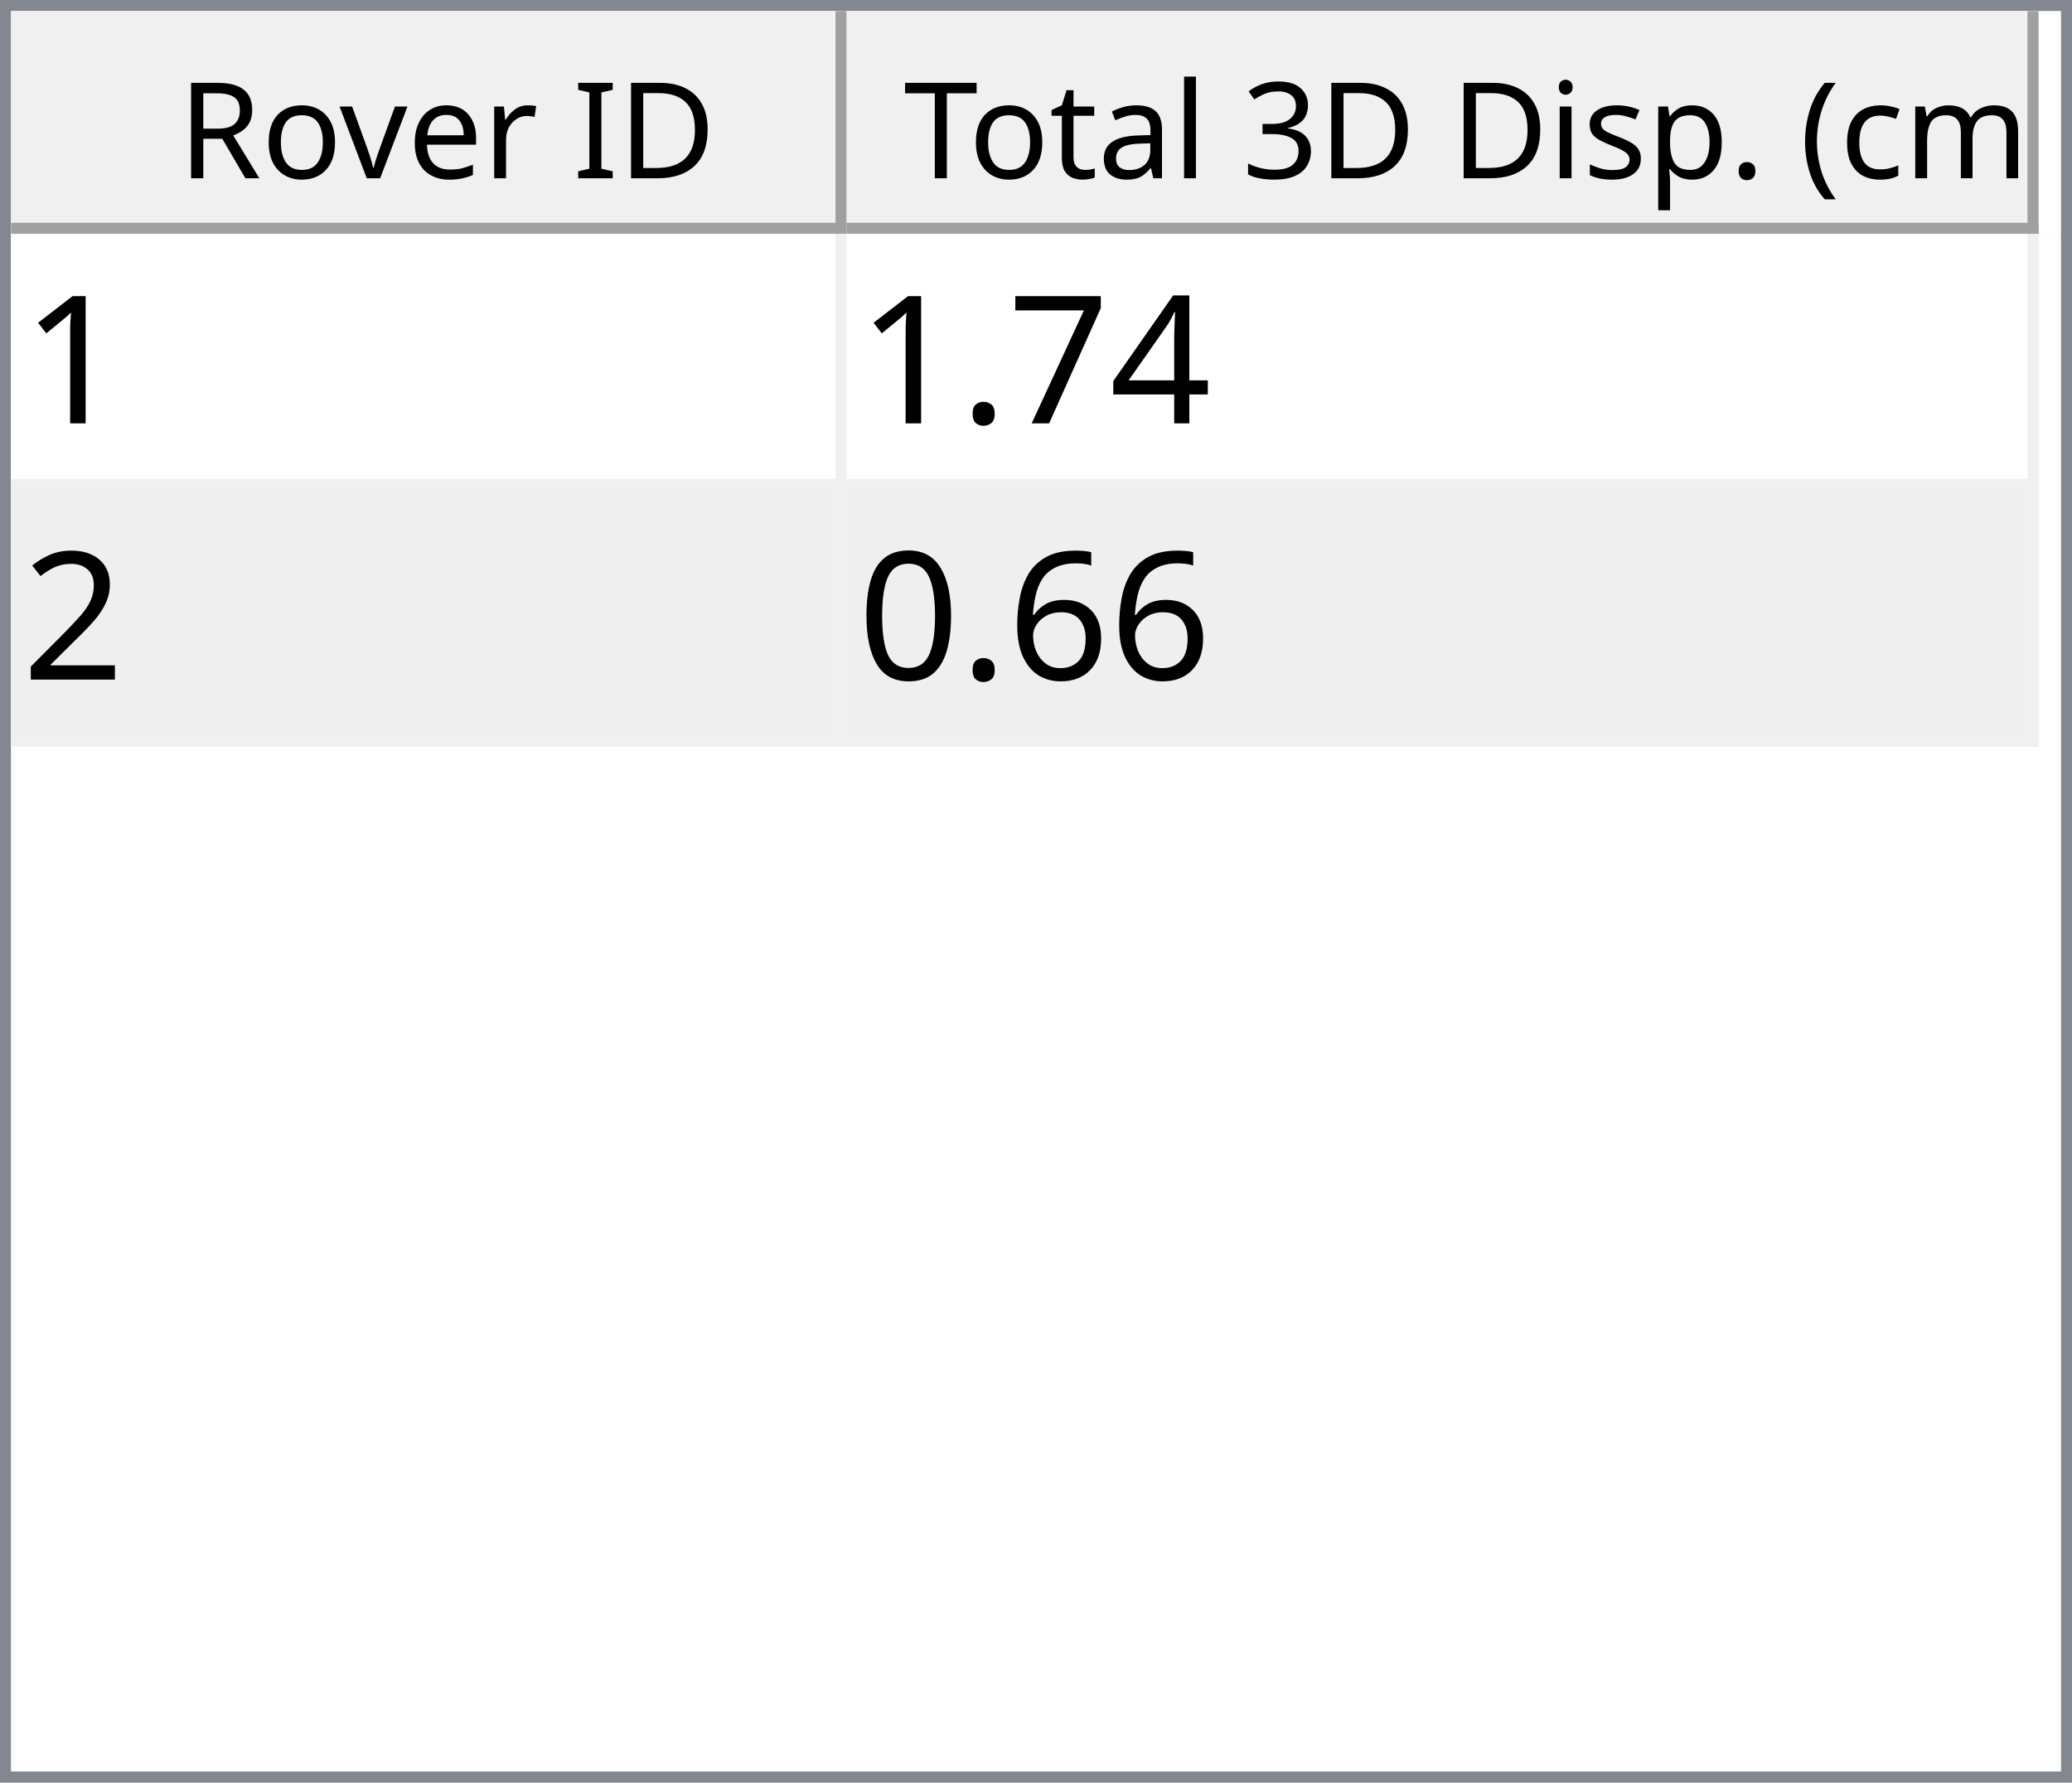
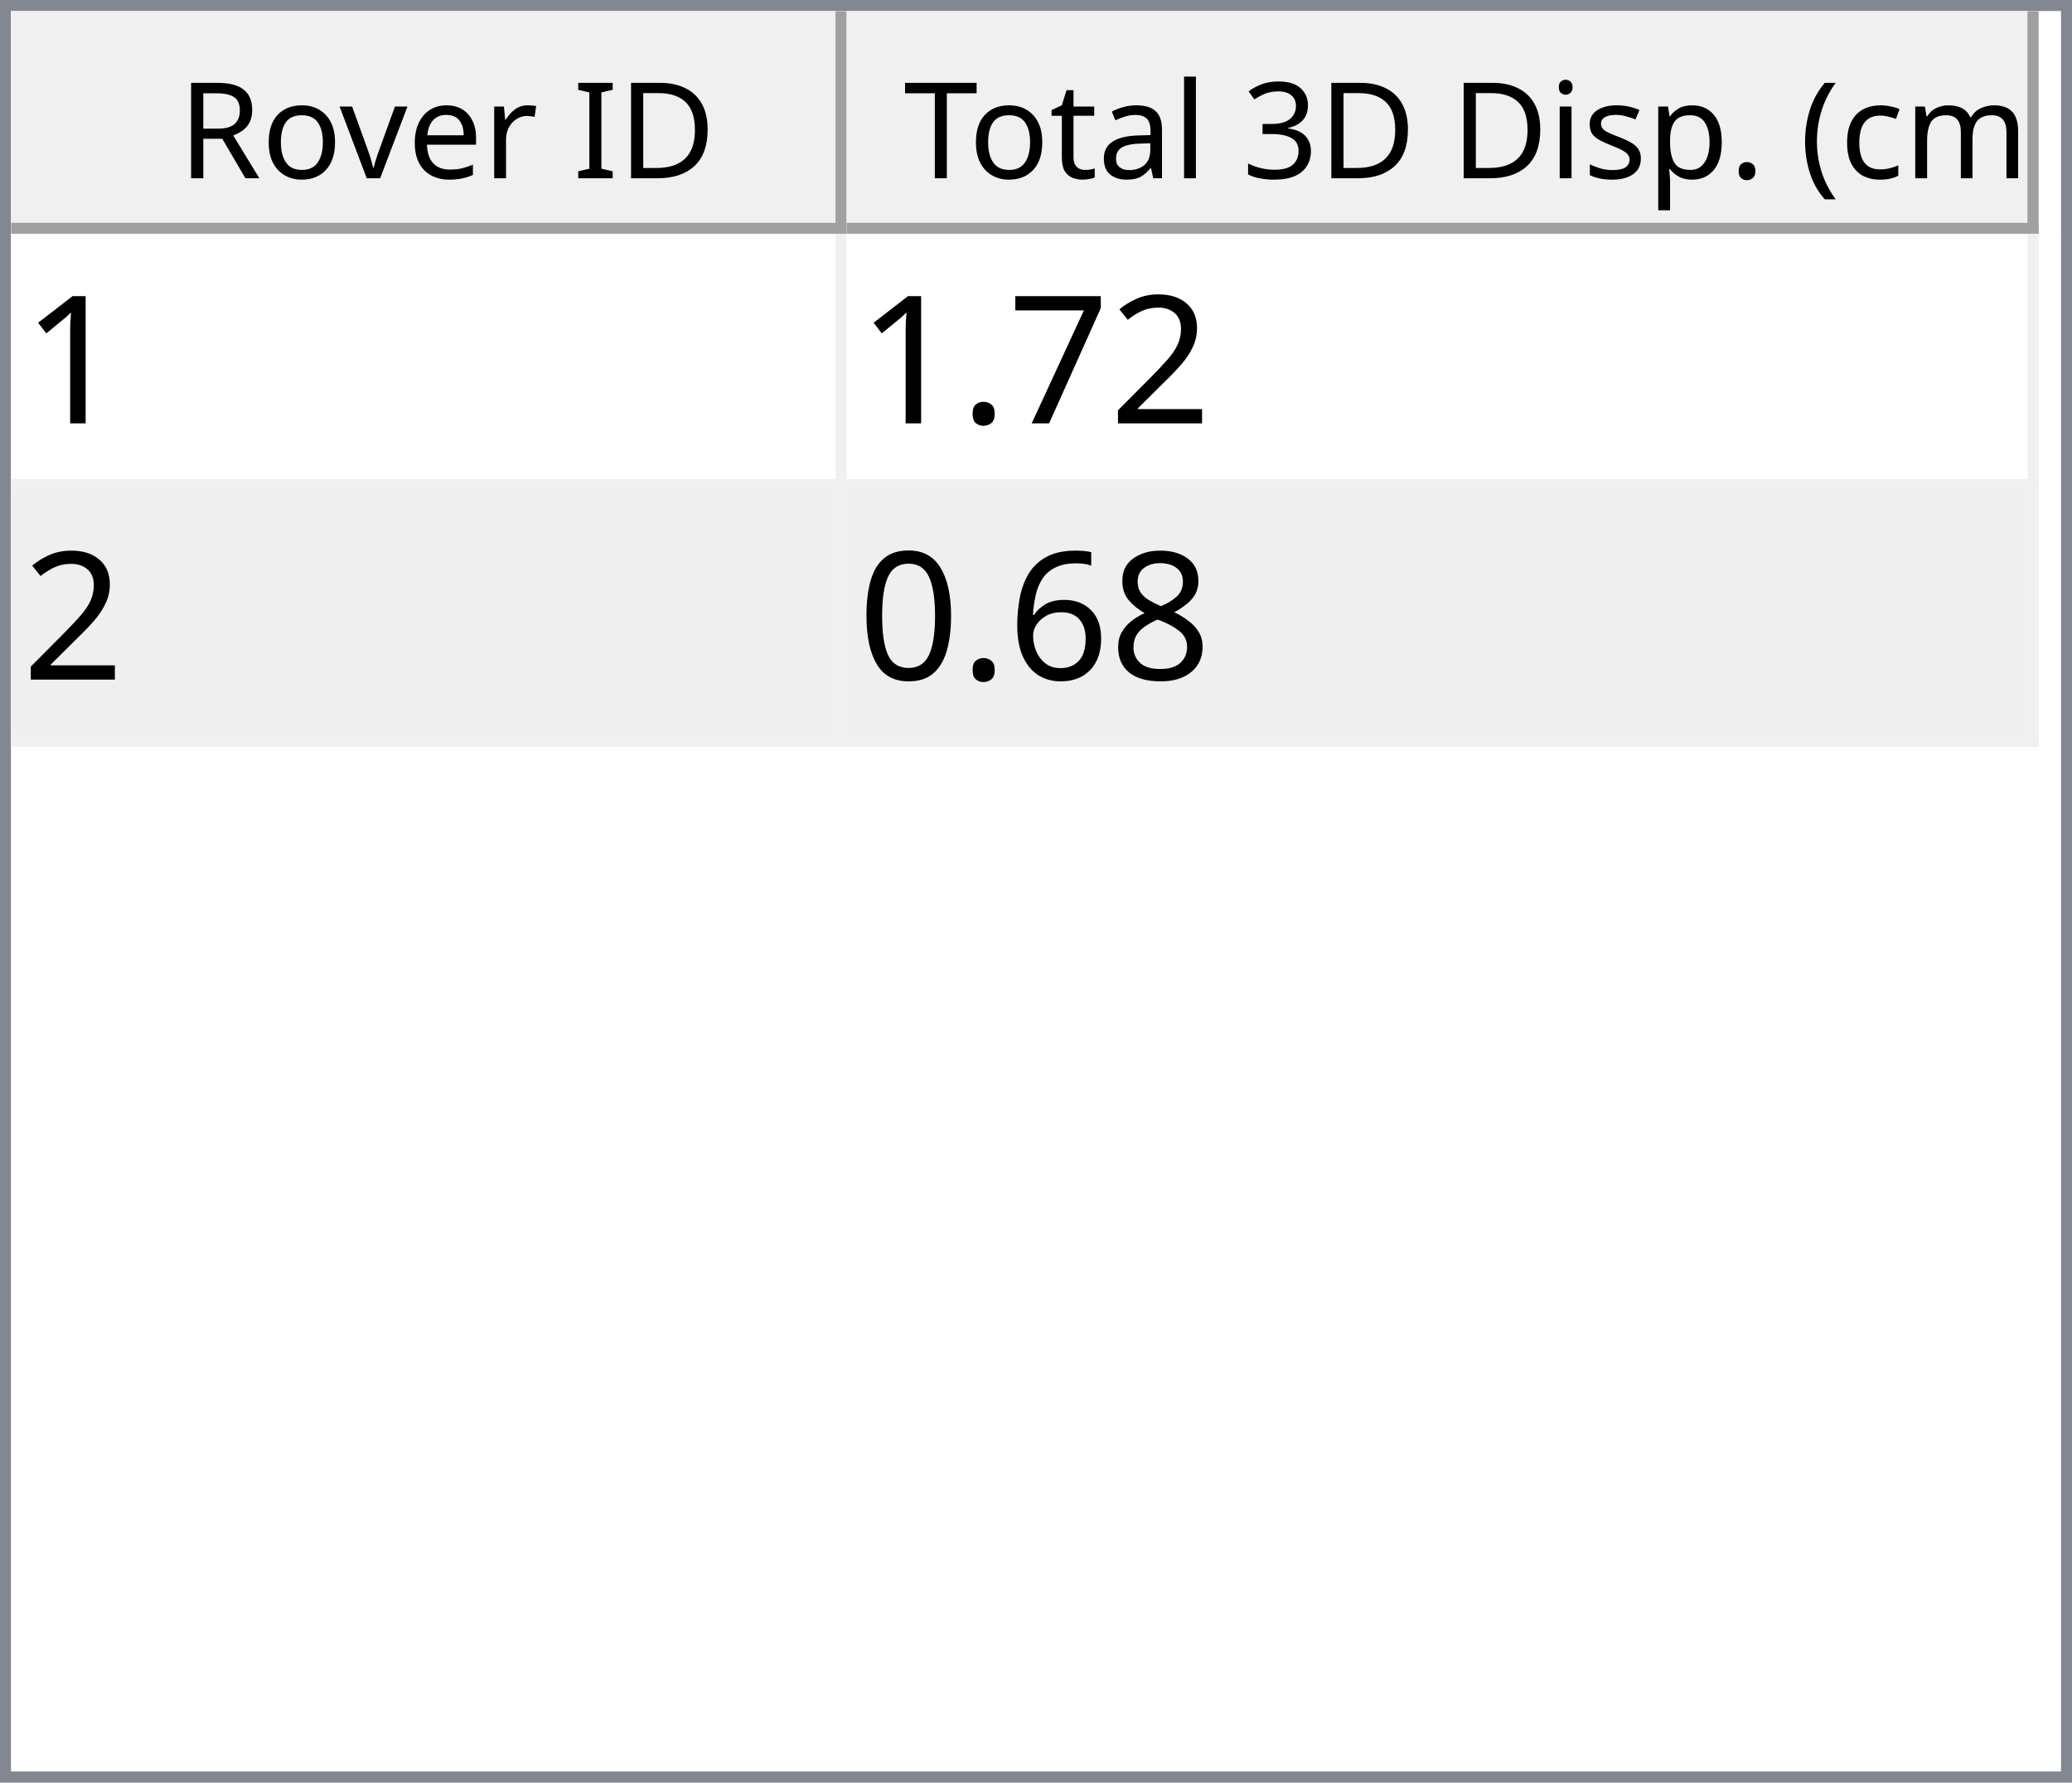
<svg xmlns="http://www.w3.org/2000/svg" style="fill-opacity:1; color-rendering:auto; color-interpolation:auto; text-rendering:auto; stroke:black; stroke-linecap:square; stroke-miterlimit:10; shape-rendering:auto; stroke-opacity:1; fill:black; stroke-dasharray:none; font-weight:normal; stroke-width:1; font-family:'Dialog'; font-style:normal; stroke-linejoin:miter; font-size:12px; stroke-dashoffset:0; image-rendering:auto;" width="186" height="160">
  <defs id="genericDefs" />
  <g>
    <defs id="defs1">
      <clipPath clipPathUnits="userSpaceOnUse" id="clipPath1">
        <path d="M0 0 L186 0 L186 160 L0 160 L0 0 Z" />
      </clipPath>
      <clipPath clipPathUnits="userSpaceOnUse" id="clipPath2">
        <path d="M0 0 L0 160 L186 160 L186 0 Z" />
      </clipPath>
      <clipPath clipPathUnits="userSpaceOnUse" id="clipPath3">
        <path d="M0 0 L0 20 L184 20 L184 0 Z" />
      </clipPath>
      <clipPath clipPathUnits="userSpaceOnUse" id="clipPath4">
        <path d="M0 0 L0 20 L75 20 L75 0 Z" />
      </clipPath>
      <clipPath clipPathUnits="userSpaceOnUse" id="clipPath5">
        <path d="M1 1 L1 19 L74 19 L74 1 Z" />
      </clipPath>
      <clipPath clipPathUnits="userSpaceOnUse" id="clipPath6">
        <path d="M0 0 L0 18 L73 18 L73 0 Z" />
      </clipPath>
      <clipPath clipPathUnits="userSpaceOnUse" id="clipPath7">
        <path d="M-0.5 -0.5 L-0.5 19.5 L74.5 19.5 L74.5 -0.5 Z" />
      </clipPath>
      <clipPath clipPathUnits="userSpaceOnUse" id="clipPath8">
        <path d="M0 0 L0 20 L107 20 L107 0 Z" />
      </clipPath>
      <clipPath clipPathUnits="userSpaceOnUse" id="clipPath9">
        <path d="M1 1 L1 19 L106 19 L106 1 Z" />
      </clipPath>
      <clipPath clipPathUnits="userSpaceOnUse" id="clipPath10">
        <path d="M0 0 L0 18 L105 18 L105 0 Z" />
      </clipPath>
      <clipPath clipPathUnits="userSpaceOnUse" id="clipPath11">
        <path d="M-0.5 -0.5 L-0.5 19.5 L106.5 19.5 L106.5 -0.5 Z" />
      </clipPath>
      <clipPath clipPathUnits="userSpaceOnUse" id="clipPath12">
        <path d="M0 0 L0 138 L184 138 L184 0 Z" />
      </clipPath>
      <clipPath clipPathUnits="userSpaceOnUse" id="clipPath13">
        <path d="M0 0 L0 46 L182 46 L182 0 Z" />
      </clipPath>
      <clipPath clipPathUnits="userSpaceOnUse" id="clipPath14">
        <path d="M-0.5 -0.5 L-0.5 45.5 L181.5 45.5 L181.5 -0.5 Z" />
      </clipPath>
      <clipPath clipPathUnits="userSpaceOnUse" id="clipPath15">
        <path d="M0 0 L0 22 L74 22 L74 0 Z" />
      </clipPath>
      <clipPath clipPathUnits="userSpaceOnUse" id="clipPath16">
        <path d="M0 0 L0 22 L106 22 L106 0 Z" />
      </clipPath>
      <font horiz-adv-x="64.551" id="font1">
        <font-face ascent="107.91" descent="25.098" units-per-em="100" style="font-style:normal; font-family:Segoe UI; font-weight:normal;" />
        <missing-glyph horiz-adv-x="64.551" d="M8.109 0 L8.109 68.266 L56.453 68.266 L56.453 0 L8.109 0 ZM15.328 7.234 L49.219 7.234 L49.219 61.031 L15.328 61.031 L15.328 7.234 Z" />
        <glyph unicode="D" horiz-adv-x="70.117" d="M9.188 0 L9.188 70.016 L28.516 70.016 Q65.531 70.016 65.531 35.891 Q65.531 19.672 55.25 9.836 Q44.969 0 27.734 0 L9.188 0 ZM17.391 62.594 L17.391 7.422 L27.828 7.422 Q41.609 7.422 49.273 14.797 Q56.938 22.172 56.938 35.688 Q56.938 62.594 28.328 62.594 L17.391 62.594 Z" />
        <glyph unicode="I" horiz-adv-x="26.611" d="M17.391 0 L9.188 0 L9.188 70.016 L17.391 70.016 L17.391 0 Z" />
        <glyph unicode=" " horiz-adv-x="27.393" d="" />
        <glyph unicode="r" horiz-adv-x="34.766" d="M34.188 41.891 Q32.078 43.5 28.125 43.5 Q23 43.5 19.555 38.672 Q16.109 33.844 16.109 25.484 L16.109 0 L8.109 0 L8.109 50 L16.109 50 L16.109 39.703 L16.312 39.703 Q18.016 44.969 21.531 47.922 Q25.047 50.875 29.391 50.875 Q32.516 50.875 34.188 50.203 L34.188 41.891 Z" />
        <glyph unicode="e" horiz-adv-x="52.295" d="M48.297 23 L12.984 23 Q13.188 14.656 17.484 10.109 Q21.781 5.562 29.297 5.562 Q37.75 5.562 44.828 11.141 L44.828 3.609 Q38.234 -1.172 27.391 -1.172 Q16.797 -1.172 10.742 5.641 Q4.688 12.453 4.688 24.812 Q4.688 36.469 11.305 43.82 Q17.922 51.172 27.734 51.172 Q37.547 51.172 42.922 44.828 Q48.297 38.484 48.297 27.203 L48.297 23 ZM40.094 29.781 Q40.047 36.719 36.75 40.578 Q33.453 44.438 27.594 44.438 Q21.922 44.438 17.969 40.383 Q14.016 36.328 13.094 29.781 L40.094 29.781 Z" />
        <glyph unicode="v" horiz-adv-x="47.9" d="M47.406 50 L27.484 0 L19.625 0 L0.688 50 L9.469 50 L22.172 13.672 Q23.578 9.672 23.922 6.688 L24.125 6.688 Q24.609 10.453 25.688 13.484 L38.969 50 L47.406 50 Z" />
        <glyph unicode="o" horiz-adv-x="58.594" d="M29 -1.172 Q17.922 -1.172 11.305 5.836 Q4.688 12.844 4.688 24.422 Q4.688 37.016 11.57 44.094 Q18.453 51.172 30.172 51.172 Q41.359 51.172 47.633 44.289 Q53.906 37.406 53.906 25.203 Q53.906 13.234 47.141 6.031 Q40.375 -1.172 29 -1.172 ZM29.594 44.438 Q21.875 44.438 17.383 39.188 Q12.891 33.938 12.891 24.703 Q12.891 15.828 17.43 10.695 Q21.969 5.562 29.594 5.562 Q37.359 5.562 41.531 10.594 Q45.703 15.625 45.703 24.906 Q45.703 34.281 41.531 39.359 Q37.359 44.438 29.594 44.438 Z" />
        <glyph unicode="R" horiz-adv-x="59.814" d="M59.375 0 L49.609 0 L37.891 19.625 Q36.281 22.359 34.766 24.289 Q33.25 26.219 31.664 27.438 Q30.078 28.656 28.25 29.219 Q26.422 29.781 24.125 29.781 L17.391 29.781 L17.391 0 L9.188 0 L9.188 70.016 L30.078 70.016 Q34.672 70.016 38.555 68.867 Q42.438 67.719 45.289 65.375 Q48.141 63.031 49.758 59.547 Q51.375 56.062 51.375 51.375 Q51.375 47.703 50.273 44.656 Q49.172 41.609 47.148 39.211 Q45.125 36.812 42.266 35.133 Q39.406 33.453 35.844 32.516 L35.844 32.328 Q37.594 31.547 38.891 30.547 Q40.188 29.547 41.359 28.18 Q42.531 26.812 43.68 25.078 Q44.828 23.344 46.234 21.047 L59.375 0 ZM17.391 62.594 L17.391 37.203 L28.516 37.203 Q31.594 37.203 34.203 38.133 Q36.812 39.062 38.719 40.797 Q40.625 42.531 41.703 45.047 Q42.781 47.562 42.781 50.688 Q42.781 56.297 39.141 59.445 Q35.5 62.594 28.609 62.594 L17.391 62.594 Z" />
        <glyph unicode=")" horiz-adv-x="30.176" d="M8.297 -15.922 L1.172 -15.922 Q16.406 2.344 16.406 26.812 Q16.406 51.469 1.078 70.016 L8.297 70.016 Q23.531 52.156 23.531 26.703 Q23.531 1.375 8.297 -15.922 Z" />
        <glyph unicode="m" horiz-adv-x="86.133" d="M79.109 0 L71.094 0 L71.094 28.719 Q71.094 37.016 68.531 40.727 Q65.969 44.438 59.906 44.438 Q54.781 44.438 51.195 39.75 Q47.609 35.062 47.609 28.516 L47.609 0 L39.594 0 L39.594 29.688 Q39.594 44.438 28.219 44.438 Q22.953 44.438 19.531 40.016 Q16.109 35.594 16.109 28.516 L16.109 0 L8.109 0 L8.109 50 L16.109 50 L16.109 42.094 L16.312 42.094 Q21.625 51.172 31.844 51.172 Q36.969 51.172 40.773 48.312 Q44.578 45.453 46 40.828 Q51.562 51.172 62.594 51.172 Q79.109 51.172 79.109 30.812 L79.109 0 Z" />
        <glyph unicode="c" horiz-adv-x="46.191" d="M42.188 2.297 Q36.422 -1.172 28.516 -1.172 Q17.828 -1.172 11.258 5.789 Q4.688 12.75 4.688 23.828 Q4.688 36.188 11.766 43.68 Q18.844 51.172 30.672 51.172 Q37.25 51.172 42.281 48.734 L42.281 40.531 Q36.719 44.438 30.375 44.438 Q22.703 44.438 17.797 38.945 Q12.891 33.453 12.891 24.516 Q12.891 15.719 17.508 10.641 Q22.125 5.562 29.891 5.562 Q36.422 5.562 42.188 9.906 L42.188 2.297 Z" />
        <glyph unicode="(" horiz-adv-x="30.176" d="M29.109 -15.922 L21.969 -15.922 Q6.844 1.375 6.844 26.703 Q6.844 52.156 21.969 70.016 L29.203 70.016 Q13.875 51.469 13.875 26.812 Q13.875 2.344 29.109 -15.922 Z" />
        <glyph unicode="." horiz-adv-x="21.68" d="M10.891 -1.078 Q8.641 -1.078 7.055 0.539 Q5.469 2.156 5.469 4.391 Q5.469 6.641 7.055 8.273 Q8.641 9.906 10.891 9.906 Q13.188 9.906 14.797 8.273 Q16.406 6.641 16.406 4.391 Q16.406 2.156 14.797 0.539 Q13.188 -1.078 10.891 -1.078 Z" />
        <glyph unicode="p" horiz-adv-x="58.789" d="M16.312 7.234 L16.109 7.234 L16.109 -23 L8.109 -23 L8.109 50 L16.109 50 L16.109 41.219 L16.312 41.219 Q22.219 51.172 33.594 51.172 Q43.266 51.172 48.688 44.461 Q54.109 37.75 54.109 26.469 Q54.109 13.922 48 6.375 Q41.891 -1.172 31.297 -1.172 Q21.578 -1.172 16.312 7.234 ZM16.109 27.391 L16.109 20.406 Q16.109 14.203 20.141 9.883 Q24.172 5.562 30.375 5.562 Q37.641 5.562 41.773 11.133 Q45.906 16.703 45.906 26.609 Q45.906 34.969 42.047 39.703 Q38.188 44.438 31.594 44.438 Q24.609 44.438 20.359 39.578 Q16.109 34.719 16.109 27.391 Z" />
        <glyph unicode="s" horiz-adv-x="42.432" d="M5.078 1.812 L5.078 10.406 Q11.625 5.562 19.484 5.562 Q30.031 5.562 30.031 12.594 Q30.031 14.594 29.125 15.992 Q28.219 17.391 26.68 18.461 Q25.141 19.531 23.07 20.383 Q21 21.234 18.609 22.172 Q15.281 23.484 12.766 24.828 Q10.25 26.172 8.57 27.859 Q6.891 29.547 6.031 31.695 Q5.172 33.844 5.172 36.719 Q5.172 40.234 6.789 42.945 Q8.406 45.656 11.086 47.484 Q13.766 49.312 17.211 50.242 Q20.656 51.172 24.312 51.172 Q30.812 51.172 35.938 48.922 L35.938 40.828 Q30.422 44.438 23.25 44.438 Q21 44.438 19.195 43.922 Q17.391 43.406 16.094 42.477 Q14.797 41.547 14.086 40.258 Q13.375 38.969 13.375 37.406 Q13.375 35.453 14.086 34.133 Q14.797 32.812 16.164 31.789 Q17.531 30.766 19.484 29.938 Q21.438 29.109 23.922 28.125 Q27.25 26.859 29.883 25.516 Q32.516 24.172 34.375 22.484 Q36.234 20.797 37.234 18.602 Q38.234 16.406 38.234 13.375 Q38.234 9.672 36.602 6.938 Q34.969 4.203 32.234 2.398 Q29.5 0.594 25.93 -0.289 Q22.359 -1.172 18.453 -1.172 Q10.75 -1.172 5.078 1.812 Z" />
        <glyph unicode="i" horiz-adv-x="24.219" d="M12.203 62.703 Q10.062 62.703 8.547 64.164 Q7.031 65.625 7.031 67.875 Q7.031 70.125 8.547 71.609 Q10.062 73.094 12.203 73.094 Q14.406 73.094 15.945 71.609 Q17.484 70.125 17.484 67.875 Q17.484 65.719 15.945 64.211 Q14.406 62.703 12.203 62.703 ZM16.109 0 L8.109 0 L8.109 50 L16.109 50 L16.109 0 Z" />
        <glyph unicode="3" horiz-adv-x="53.906" d="M46.531 19.828 Q46.531 15.094 44.75 11.211 Q42.969 7.328 39.719 4.57 Q36.469 1.812 31.93 0.297 Q27.391 -1.219 21.922 -1.219 Q11.922 -1.219 6 2.594 L6 11.188 Q13.094 5.609 22.219 5.609 Q25.875 5.609 28.828 6.539 Q31.781 7.469 33.906 9.227 Q36.031 10.984 37.18 13.477 Q38.328 15.969 38.328 19.094 Q38.328 32.812 18.797 32.812 L12.984 32.812 L12.984 39.594 L18.5 39.594 Q35.797 39.594 35.797 52.484 Q35.797 64.406 22.609 64.406 Q15.188 64.406 8.688 59.422 L8.688 67.188 Q15.375 71.188 24.609 71.188 Q29 71.188 32.57 69.969 Q36.141 68.75 38.68 66.555 Q41.219 64.359 42.609 61.281 Q44 58.203 44 54.5 Q44 40.672 30.031 36.719 L30.031 36.531 Q33.594 36.141 36.625 34.797 Q39.656 33.453 41.852 31.305 Q44.047 29.156 45.289 26.25 Q46.531 23.344 46.531 19.828 Z" />
        <glyph unicode="l" horiz-adv-x="24.219" d="M16.109 0 L8.109 0 L8.109 74.031 L16.109 74.031 L16.109 0 Z" />
        <glyph unicode="a" horiz-adv-x="50.879" d="M43.891 0 L35.891 0 L35.891 7.812 L35.688 7.812 Q30.469 -1.172 20.312 -1.172 Q12.844 -1.172 8.617 2.781 Q4.391 6.734 4.391 13.281 Q4.391 27.297 20.906 29.594 L35.891 31.688 Q35.891 44.438 25.594 44.438 Q16.547 44.438 9.281 38.281 L9.281 46.484 Q16.656 51.172 26.266 51.172 Q43.891 51.172 43.891 32.516 L43.891 0 ZM35.891 25.297 L23.828 23.641 Q18.266 22.859 15.43 20.875 Q12.594 18.891 12.594 13.875 Q12.594 10.203 15.211 7.883 Q17.828 5.562 22.172 5.562 Q28.125 5.562 32.008 9.742 Q35.891 13.922 35.891 20.312 L35.891 25.297 Z" />
        <glyph unicode="t" horiz-adv-x="33.887" d="M31.297 0.484 Q28.469 -1.078 23.828 -1.078 Q10.688 -1.078 10.688 13.578 L10.688 43.172 L2.094 43.172 L2.094 50 L10.688 50 L10.688 62.203 L18.703 64.797 L18.703 50 L31.297 50 L31.297 43.172 L18.703 43.172 L18.703 14.984 Q18.703 9.969 20.414 7.82 Q22.125 5.672 26.078 5.672 Q29.109 5.672 31.297 7.328 L31.297 0.484 Z" />
        <glyph unicode="T" horiz-adv-x="52.393" d="M50.594 62.594 L30.375 62.594 L30.375 0 L22.172 0 L22.172 62.594 L2 62.594 L2 70.016 L50.594 70.016 L50.594 62.594 Z" />
      </font>
      <font horiz-adv-x="75.0" id="font2">
        <font-face ascent="100.537" descent="21.973" units-per-em="100" style="font-style:normal; font-family:sans-serif; font-weight:normal;" />
        <missing-glyph horiz-adv-x="75.0" d="M12.5 0 L12.5 62.5 L62.5 62.5 L62.5 0 L12.5 0 ZM14.062 1.562 L60.938 1.562 L60.938 60.938 L14.062 60.938 L14.062 1.562 Z" />
        <glyph unicode="1" horiz-adv-x="55.615" d="M37.25 0 L28.469 0 L28.469 56 Q25.297 52.984 20.141 49.953 Q14.984 46.922 10.891 45.406 L10.891 53.906 Q18.266 57.375 23.781 62.305 Q29.297 67.234 31.594 71.875 L37.25 71.875 L37.25 0 Z" />
-         <glyph unicode="4" horiz-adv-x="55.615" d="M32.328 0 L32.328 17.141 L1.266 17.141 L1.266 25.203 L33.938 71.578 L41.109 71.578 L41.109 25.203 L50.781 25.203 L50.781 17.141 L41.109 17.141 L41.109 0 L32.328 0 ZM32.328 25.203 L32.328 57.469 L9.906 25.203 L32.328 25.203 Z" />
+         <glyph unicode="2" horiz-adv-x="55.615" d="M50.344 8.453 L50.344 0 L3.031 0 Q2.938 3.172 4.047 6.109 Q5.859 10.938 9.836 15.625 Q13.812 20.312 21.344 26.469 Q33.016 36.031 37.117 41.625 Q41.219 47.219 41.219 52.203 Q41.219 57.422 37.477 61.008 Q33.734 64.594 27.734 64.594 Q21.391 64.594 17.578 60.789 Q13.766 56.984 13.719 50.25 L4.688 51.172 Q5.609 61.281 11.664 66.578 Q17.719 71.875 27.938 71.875 Q38.234 71.875 44.242 66.164 Q50.25 60.453 50.25 52 Q50.25 47.703 48.492 43.555 Q46.734 39.406 42.656 34.812 Q38.578 30.219 29.109 22.219 Q21.188 15.578 18.945 13.211 Q16.703 10.844 15.234 8.453 L50.344 8.453 Z" />
        <glyph unicode="7" horiz-adv-x="55.615" d="M4.734 62.203 L4.734 70.656 L51.078 70.656 L51.078 63.812 Q44.234 56.547 37.523 44.484 Q30.812 32.422 27.156 19.672 Q24.516 10.688 23.781 0 L14.75 0 Q14.891 8.453 18.062 20.414 Q21.234 32.375 27.172 43.484 Q33.109 54.594 39.797 62.203 L4.734 62.203 Z" />
        <glyph unicode="." horiz-adv-x="27.783" d="M9.078 0 L9.078 10.016 L19.094 10.016 L19.094 0 L9.078 0 Z" />
-         <glyph unicode="2" horiz-adv-x="55.615" d="M50.344 8.453 L50.344 0 L3.031 0 Q2.938 3.172 4.047 6.109 Q5.859 10.938 9.836 15.625 Q13.812 20.312 21.344 26.469 Q33.016 36.031 37.117 41.625 Q41.219 47.219 41.219 52.203 Q41.219 57.422 37.477 61.008 Q33.734 64.594 27.734 64.594 Q21.391 64.594 17.578 60.789 Q13.766 56.984 13.719 50.25 L4.688 51.172 Q5.609 61.281 11.664 66.578 Q17.719 71.875 27.938 71.875 Q38.234 71.875 44.242 66.164 Q50.25 60.453 50.25 52 Q50.25 47.703 48.492 43.555 Q46.734 39.406 42.656 34.812 Q38.578 30.219 29.109 22.219 Q21.188 15.578 18.945 13.211 Q16.703 10.844 15.234 8.453 L50.344 8.453 Z" />
+         <glyph unicode="8" horiz-adv-x="55.615" d="M17.672 38.812 Q12.203 40.828 9.57 44.539 Q6.938 48.25 6.938 53.422 Q6.938 61.234 12.555 66.555 Q18.172 71.875 27.484 71.875 Q36.859 71.875 42.578 66.43 Q48.297 60.984 48.297 53.172 Q48.297 48.188 45.68 44.508 Q43.062 40.828 37.75 38.812 Q44.344 36.672 47.781 31.883 Q51.219 27.094 51.219 20.453 Q51.219 11.281 44.727 5.031 Q38.234 -1.219 27.641 -1.219 Q17.047 -1.219 10.547 5.055 Q4.047 11.328 4.047 20.703 Q4.047 27.688 7.594 32.398 Q11.141 37.109 17.672 38.812 ZM15.922 53.719 Q15.922 48.641 19.195 45.414 Q22.469 42.188 27.688 42.188 Q32.766 42.188 36.016 45.383 Q39.266 48.578 39.266 53.219 Q39.266 58.062 35.914 61.359 Q32.562 64.656 27.594 64.656 Q22.562 64.656 19.242 61.43 Q15.922 58.203 15.922 53.719 ZM13.094 20.656 Q13.094 16.891 14.875 13.375 Q16.656 9.859 20.172 7.93 Q23.688 6 27.734 6 Q34.031 6 38.133 10.055 Q42.234 14.109 42.234 20.359 Q42.234 26.703 38.016 30.859 Q33.797 35.016 27.438 35.016 Q21.234 35.016 17.164 30.914 Q13.094 26.812 13.094 20.656 Z" />
        <glyph unicode="6" horiz-adv-x="55.615" d="M49.75 54.047 L41.016 53.375 Q39.844 58.547 37.703 60.891 Q34.125 64.656 28.906 64.656 Q24.703 64.656 21.531 62.312 Q17.391 59.281 14.992 53.469 Q12.594 47.656 12.5 36.922 Q15.672 41.75 20.266 44.094 Q24.859 46.438 29.891 46.438 Q38.672 46.438 44.852 39.969 Q51.031 33.5 51.031 23.25 Q51.031 16.5 48.125 10.719 Q45.219 4.938 40.141 1.859 Q35.062 -1.219 28.609 -1.219 Q17.625 -1.219 10.695 6.859 Q3.766 14.938 3.766 33.5 Q3.766 54.25 11.422 63.672 Q18.109 71.875 29.438 71.875 Q37.891 71.875 43.289 67.141 Q48.688 62.406 49.75 54.047 ZM13.875 23.188 Q13.875 18.656 15.797 14.508 Q17.719 10.359 21.188 8.18 Q24.656 6 28.469 6 Q34.031 6 38.039 10.492 Q42.047 14.984 42.047 22.703 Q42.047 30.125 38.086 34.398 Q34.125 38.672 28.125 38.672 Q22.172 38.672 18.023 34.398 Q13.875 30.125 13.875 23.188 Z" />
        <glyph unicode="0" horiz-adv-x="55.615" d="M4.156 35.297 Q4.156 48 6.766 55.742 Q9.375 63.484 14.523 67.68 Q19.672 71.875 27.484 71.875 Q33.25 71.875 37.594 69.555 Q41.938 67.234 44.773 62.867 Q47.609 58.5 49.219 52.227 Q50.828 45.953 50.828 35.297 Q50.828 22.703 48.242 14.969 Q45.656 7.234 40.508 3.008 Q35.359 -1.219 27.484 -1.219 Q17.141 -1.219 11.234 6.203 Q4.156 15.141 4.156 35.297 ZM13.188 35.297 Q13.188 17.672 17.312 11.836 Q21.438 6 27.484 6 Q33.547 6 37.672 11.859 Q41.797 17.719 41.797 35.297 Q41.797 52.984 37.672 58.789 Q33.547 64.594 27.391 64.594 Q21.344 64.594 17.719 59.469 Q13.188 52.938 13.188 35.297 Z" />
      </font>
    </defs>
    <g style="fill:white; stroke:white;">
      <rect x="0" y="0" width="186" style="clip-path:url(#clipPath1); stroke:none;" height="160" />
    </g>
    <g style="fill:white; text-rendering:optimizeSpeed; color-rendering:optimizeSpeed; image-rendering:optimizeSpeed; shape-rendering:crispEdges; stroke:white; color-interpolation:sRGB;">
      <rect x="0" width="186" height="160" y="0" style="stroke:none;" />
      <path style="stroke:none;" d="M0 160 L186 160 L186 0 L0 0 Z" />
    </g>
    <g style="fill:rgb(240,240,240); font-family:'Segoe UI'; stroke:rgb(240,240,240);">
      <rect x="0" y="0" width="186" style="clip-path:url(#clipPath2); stroke:none;" height="160" />
    </g>
    <g style="fill:rgb(130,135,144); font-family:'Segoe UI'; stroke:rgb(130,135,144);">
      <path d="M0 0 L186 0 L186 160 L0 160 L0 0 ZM1 1 L185 1 L185 159 L1 159 L1 1 Z" style="fill-rule:evenodd; clip-path:url(#clipPath2); stroke:none;" />
    </g>
    <g style="fill:white; font-family:'Segoe UI'; stroke:white;" transform="translate(1,1)">
      <rect x="0" y="0" width="184" style="clip-path:url(#clipPath3); stroke:none;" height="20" />
    </g>
    <g style="fill:rgb(240,240,240); font-family:'Segoe UI'; stroke:rgb(240,240,240);" transform="translate(1,1)">
      <rect x="0" y="0" width="75" style="clip-path:url(#clipPath4); stroke:none;" height="20" />
    </g>
    <g style="font-family:'Segoe UI';" transform="translate(2,2)">
      <text x="14" xml:space="preserve" y="14" style="clip-path:url(#clipPath6); stroke:none;">Rover ID</text>
    </g>
    <g style="fill:rgb(160,160,160); font-family:'Segoe UI'; stroke:rgb(160,160,160); stroke-linejoin:bevel;" transform="translate(1.5,1.5)">
      <line x1="74" x2="74" y1="0" style="fill:none; clip-path:url(#clipPath7);" y2="19" />
    </g>
    <g style="fill:rgb(160,160,160); font-family:'Segoe UI'; stroke:rgb(160,160,160); stroke-linejoin:bevel;" transform="matrix(1,0,0,1,1,1) translate(0.5,0.5)">
      <line x1="0" x2="74" y1="19" style="fill:none; clip-path:url(#clipPath7);" y2="19" />
    </g>
    <g style="fill:rgb(240,240,240); font-family:'Segoe UI'; stroke:rgb(240,240,240);" transform="translate(76,1)">
      <rect x="0" y="0" width="107" style="clip-path:url(#clipPath8); stroke:none;" height="20" />
    </g>
    <g style="font-family:'Segoe UI';" transform="translate(77,2)">
      <text x="1" xml:space="preserve" y="14" style="clip-path:url(#clipPath10); stroke:none;"> Total 3D Disp. (cm)</text>
    </g>
    <g style="fill:rgb(160,160,160); font-family:'Segoe UI'; stroke:rgb(160,160,160); stroke-linejoin:bevel;" transform="translate(76.5,1.5)">
      <line x1="106" x2="106" y1="0" style="fill:none; clip-path:url(#clipPath11);" y2="19" />
    </g>
    <g style="fill:rgb(160,160,160); font-family:'Segoe UI'; stroke:rgb(160,160,160); stroke-linejoin:bevel;" transform="matrix(1,0,0,1,76,1) translate(0.5,0.5)">
      <line x1="0" x2="106" y1="19" style="fill:none; clip-path:url(#clipPath11);" y2="19" />
    </g>
    <g style="fill:white; font-family:'Segoe UI'; stroke:white;" transform="translate(1,21)">
      <rect x="0" y="0" width="184" style="clip-path:url(#clipPath12); stroke:none;" height="138" />
    </g>
    <g style="fill:rgb(240,240,240); font-size:16px; font-family:sans-serif; stroke:rgb(240,240,240);" transform="translate(1,21)">
      <rect x="0" y="0" width="182" style="clip-path:url(#clipPath13); stroke:none;" height="46" />
      <line transform="translate(0.5,0.5)" x1="0" x2="181" y1="22" style="clip-path:url(#clipPath14); fill:none; stroke-linejoin:bevel;" y2="22" />
    </g>
    <g transform="matrix(1,0,0,1,1,21) translate(0.5,0.5)" style="fill:rgb(240,240,240); font-size:16px; font-family:sans-serif; stroke:rgb(240,240,240); stroke-linejoin:bevel;">
      <line x1="0" x2="181" y1="45" style="fill:none; clip-path:url(#clipPath14);" y2="45" />
    </g>
    <g transform="matrix(1,0,0,1,1,21) translate(0.5,0.5)" style="fill:rgb(240,240,240); font-size:16px; font-family:sans-serif; stroke:rgb(240,240,240); stroke-linejoin:bevel;">
      <line x1="74" x2="74" y1="0" style="fill:none; clip-path:url(#clipPath14);" y2="45" />
    </g>
    <g transform="matrix(1,0,0,1,1,21) translate(0.5,0.5)" style="fill:rgb(240,240,240); font-size:16px; font-family:sans-serif; stroke:rgb(240,240,240); stroke-linejoin:bevel;">
      <line x1="181" x2="181" y1="0" style="fill:none; clip-path:url(#clipPath14);" y2="45" />
    </g>
    <g style="fill:white; font-size:16px; font-family:sans-serif; stroke:white;" transform="matrix(1,0,0,1,1,21)">
      <rect x="0" y="0" width="74" style="clip-path:url(#clipPath15); stroke:none;" height="22" />
      <text x="1" y="17" style="fill:black; clip-path:url(#clipPath15); stroke:none;" xml:space="preserve">1</text>
    </g>
    <g style="fill:white; font-size:16px; font-family:sans-serif; stroke:white;" transform="matrix(1,0,0,1,1,21) translate(75,0)">
      <rect x="0" y="0" width="106" style="clip-path:url(#clipPath16); stroke:none;" height="22" />
-       <text x="1" y="17" style="fill:black; clip-path:url(#clipPath16); stroke:none;" xml:space="preserve">1.74</text>
+       <text x="1" y="17" style="fill:black; clip-path:url(#clipPath16); stroke:none;" xml:space="preserve">1.72</text>
    </g>
    <g style="fill:rgb(239,239,239); font-size:16px; font-family:sans-serif; stroke:rgb(239,239,239);" transform="matrix(1,0,0,1,1,21) translate(0,23)">
      <rect x="0" y="0" width="74" style="clip-path:url(#clipPath15); stroke:none;" height="22" />
      <text x="1" y="17" style="fill:black; clip-path:url(#clipPath15); stroke:none;" xml:space="preserve">2</text>
    </g>
    <g style="fill:rgb(239,239,239); font-size:16px; font-family:sans-serif; stroke:rgb(239,239,239);" transform="matrix(1,0,0,1,1,21) translate(75,23)">
      <rect x="0" y="0" width="106" style="clip-path:url(#clipPath16); stroke:none;" height="22" />
-       <text x="1" y="17" style="fill:black; clip-path:url(#clipPath16); stroke:none;" xml:space="preserve">0.66</text>
+       <text x="1" y="17" style="fill:black; clip-path:url(#clipPath16); stroke:none;" xml:space="preserve">0.68</text>
    </g>
  </g>
</svg>
